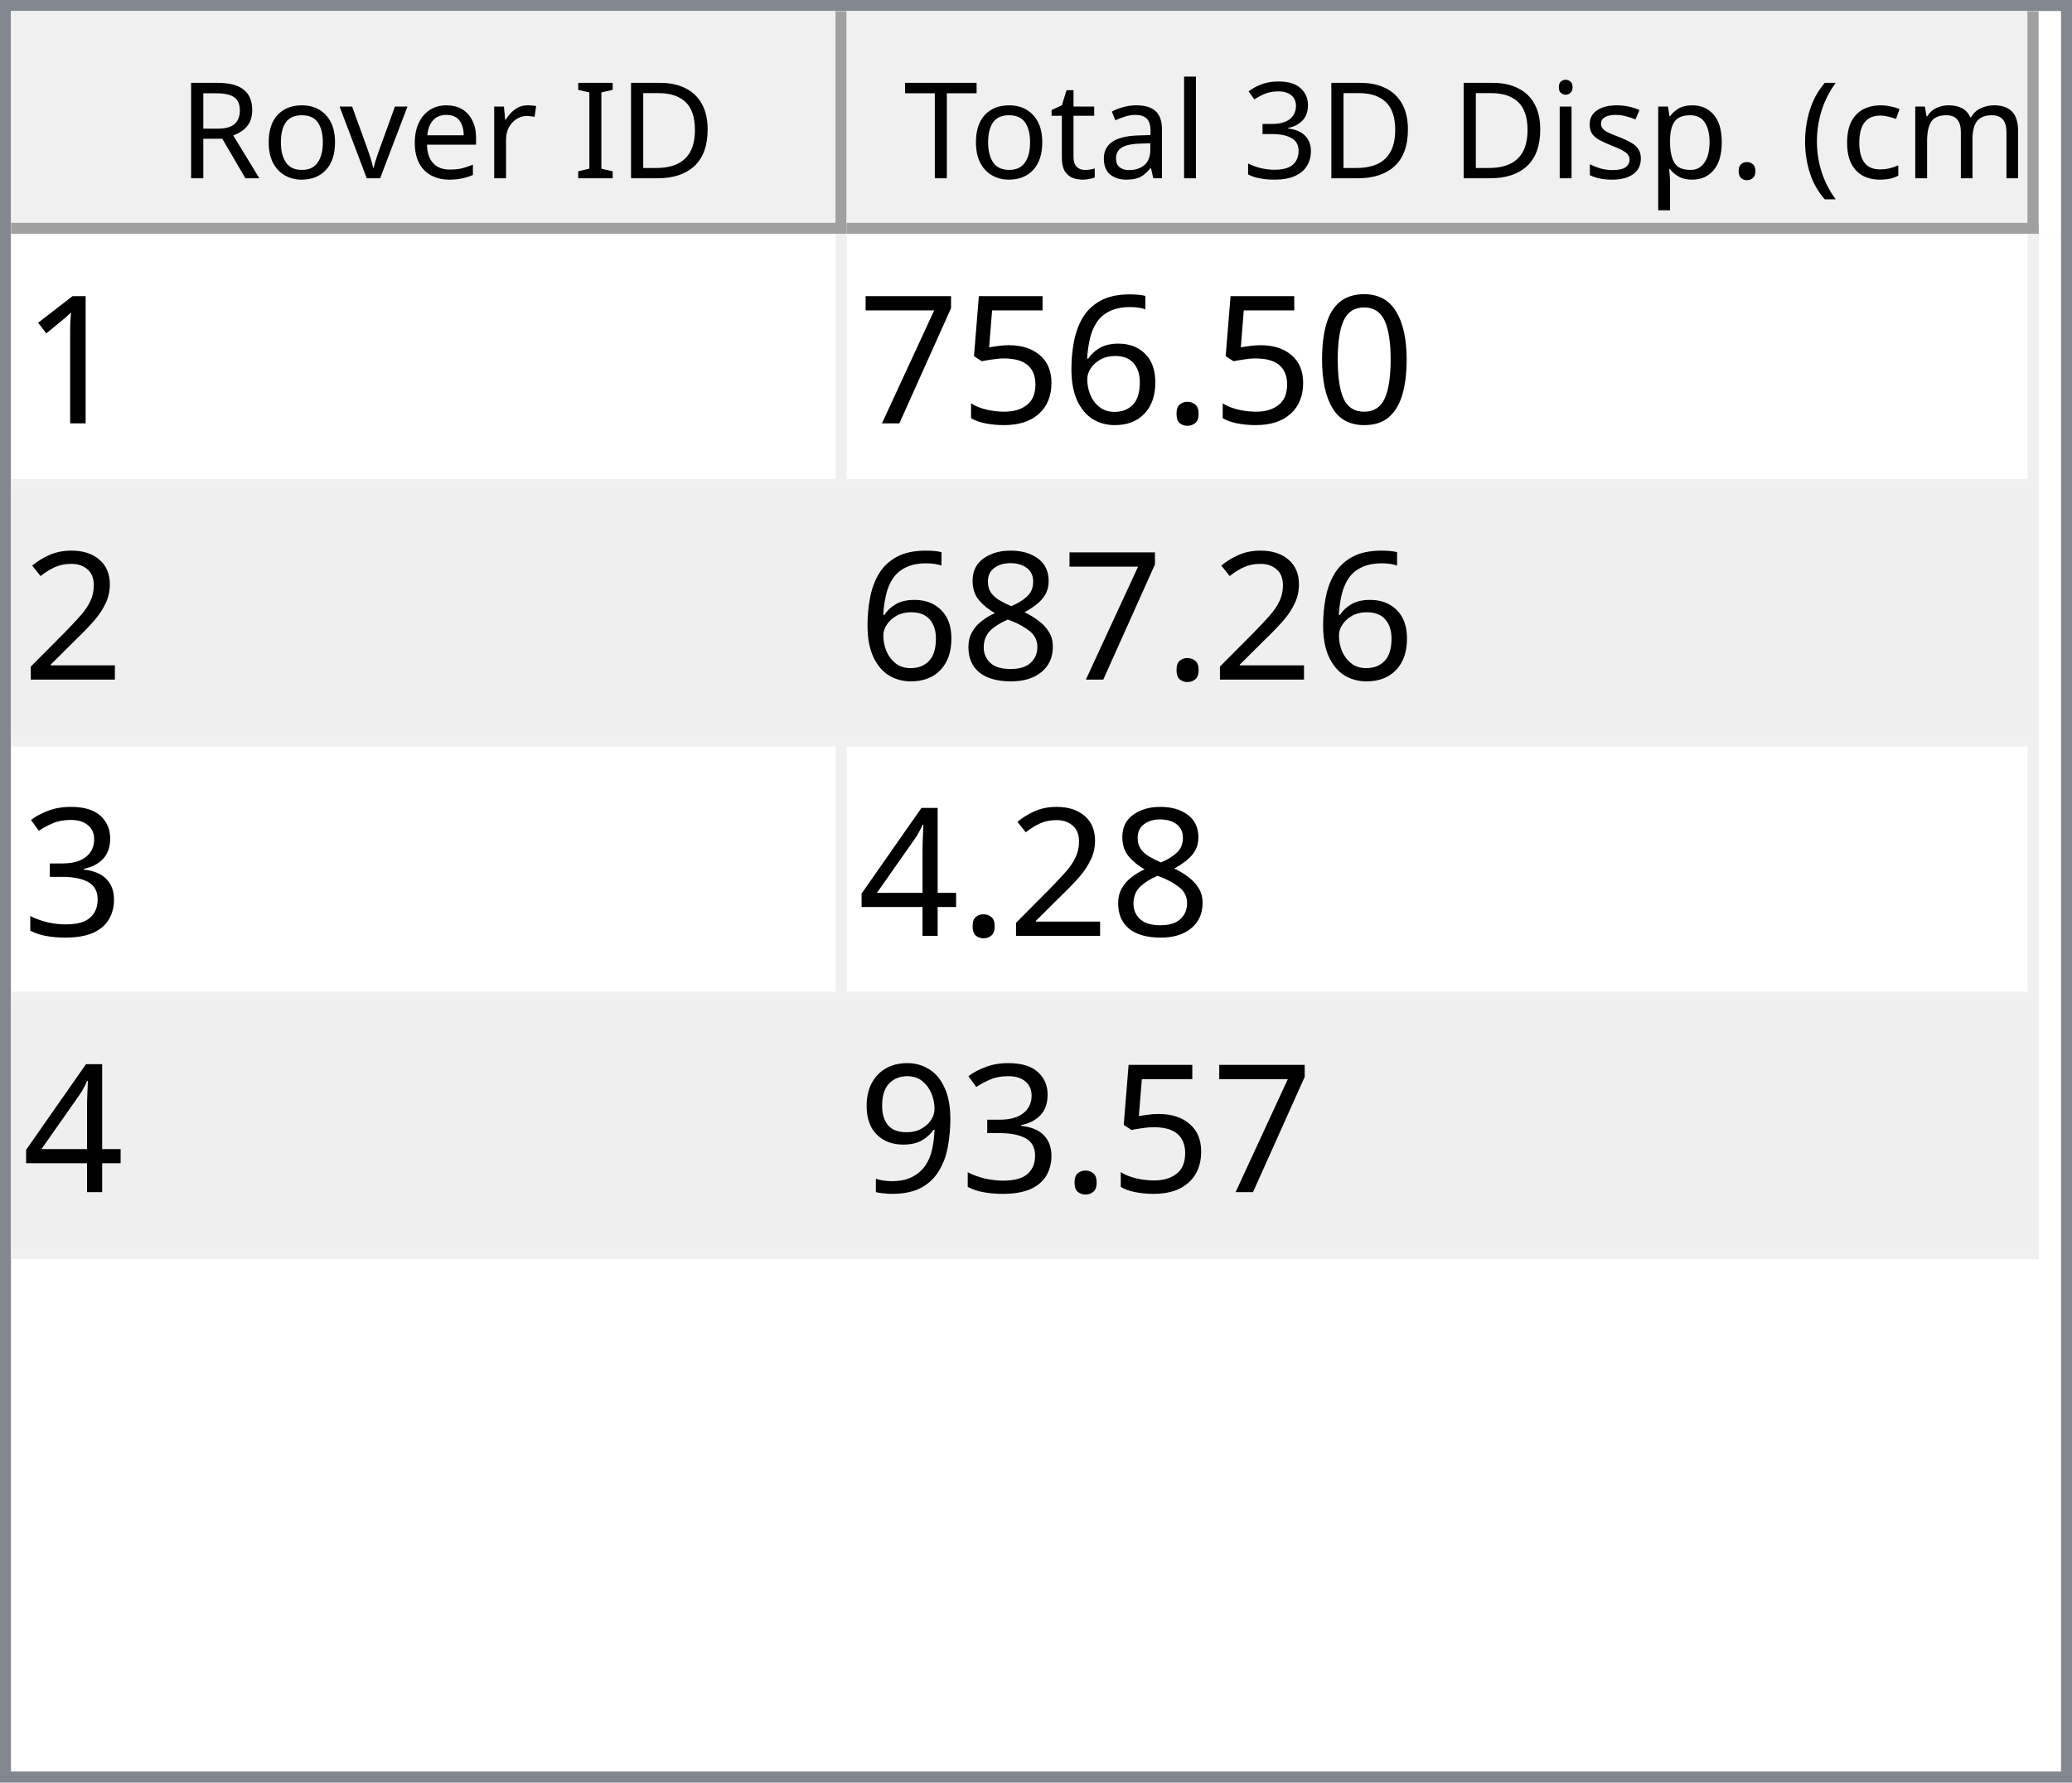
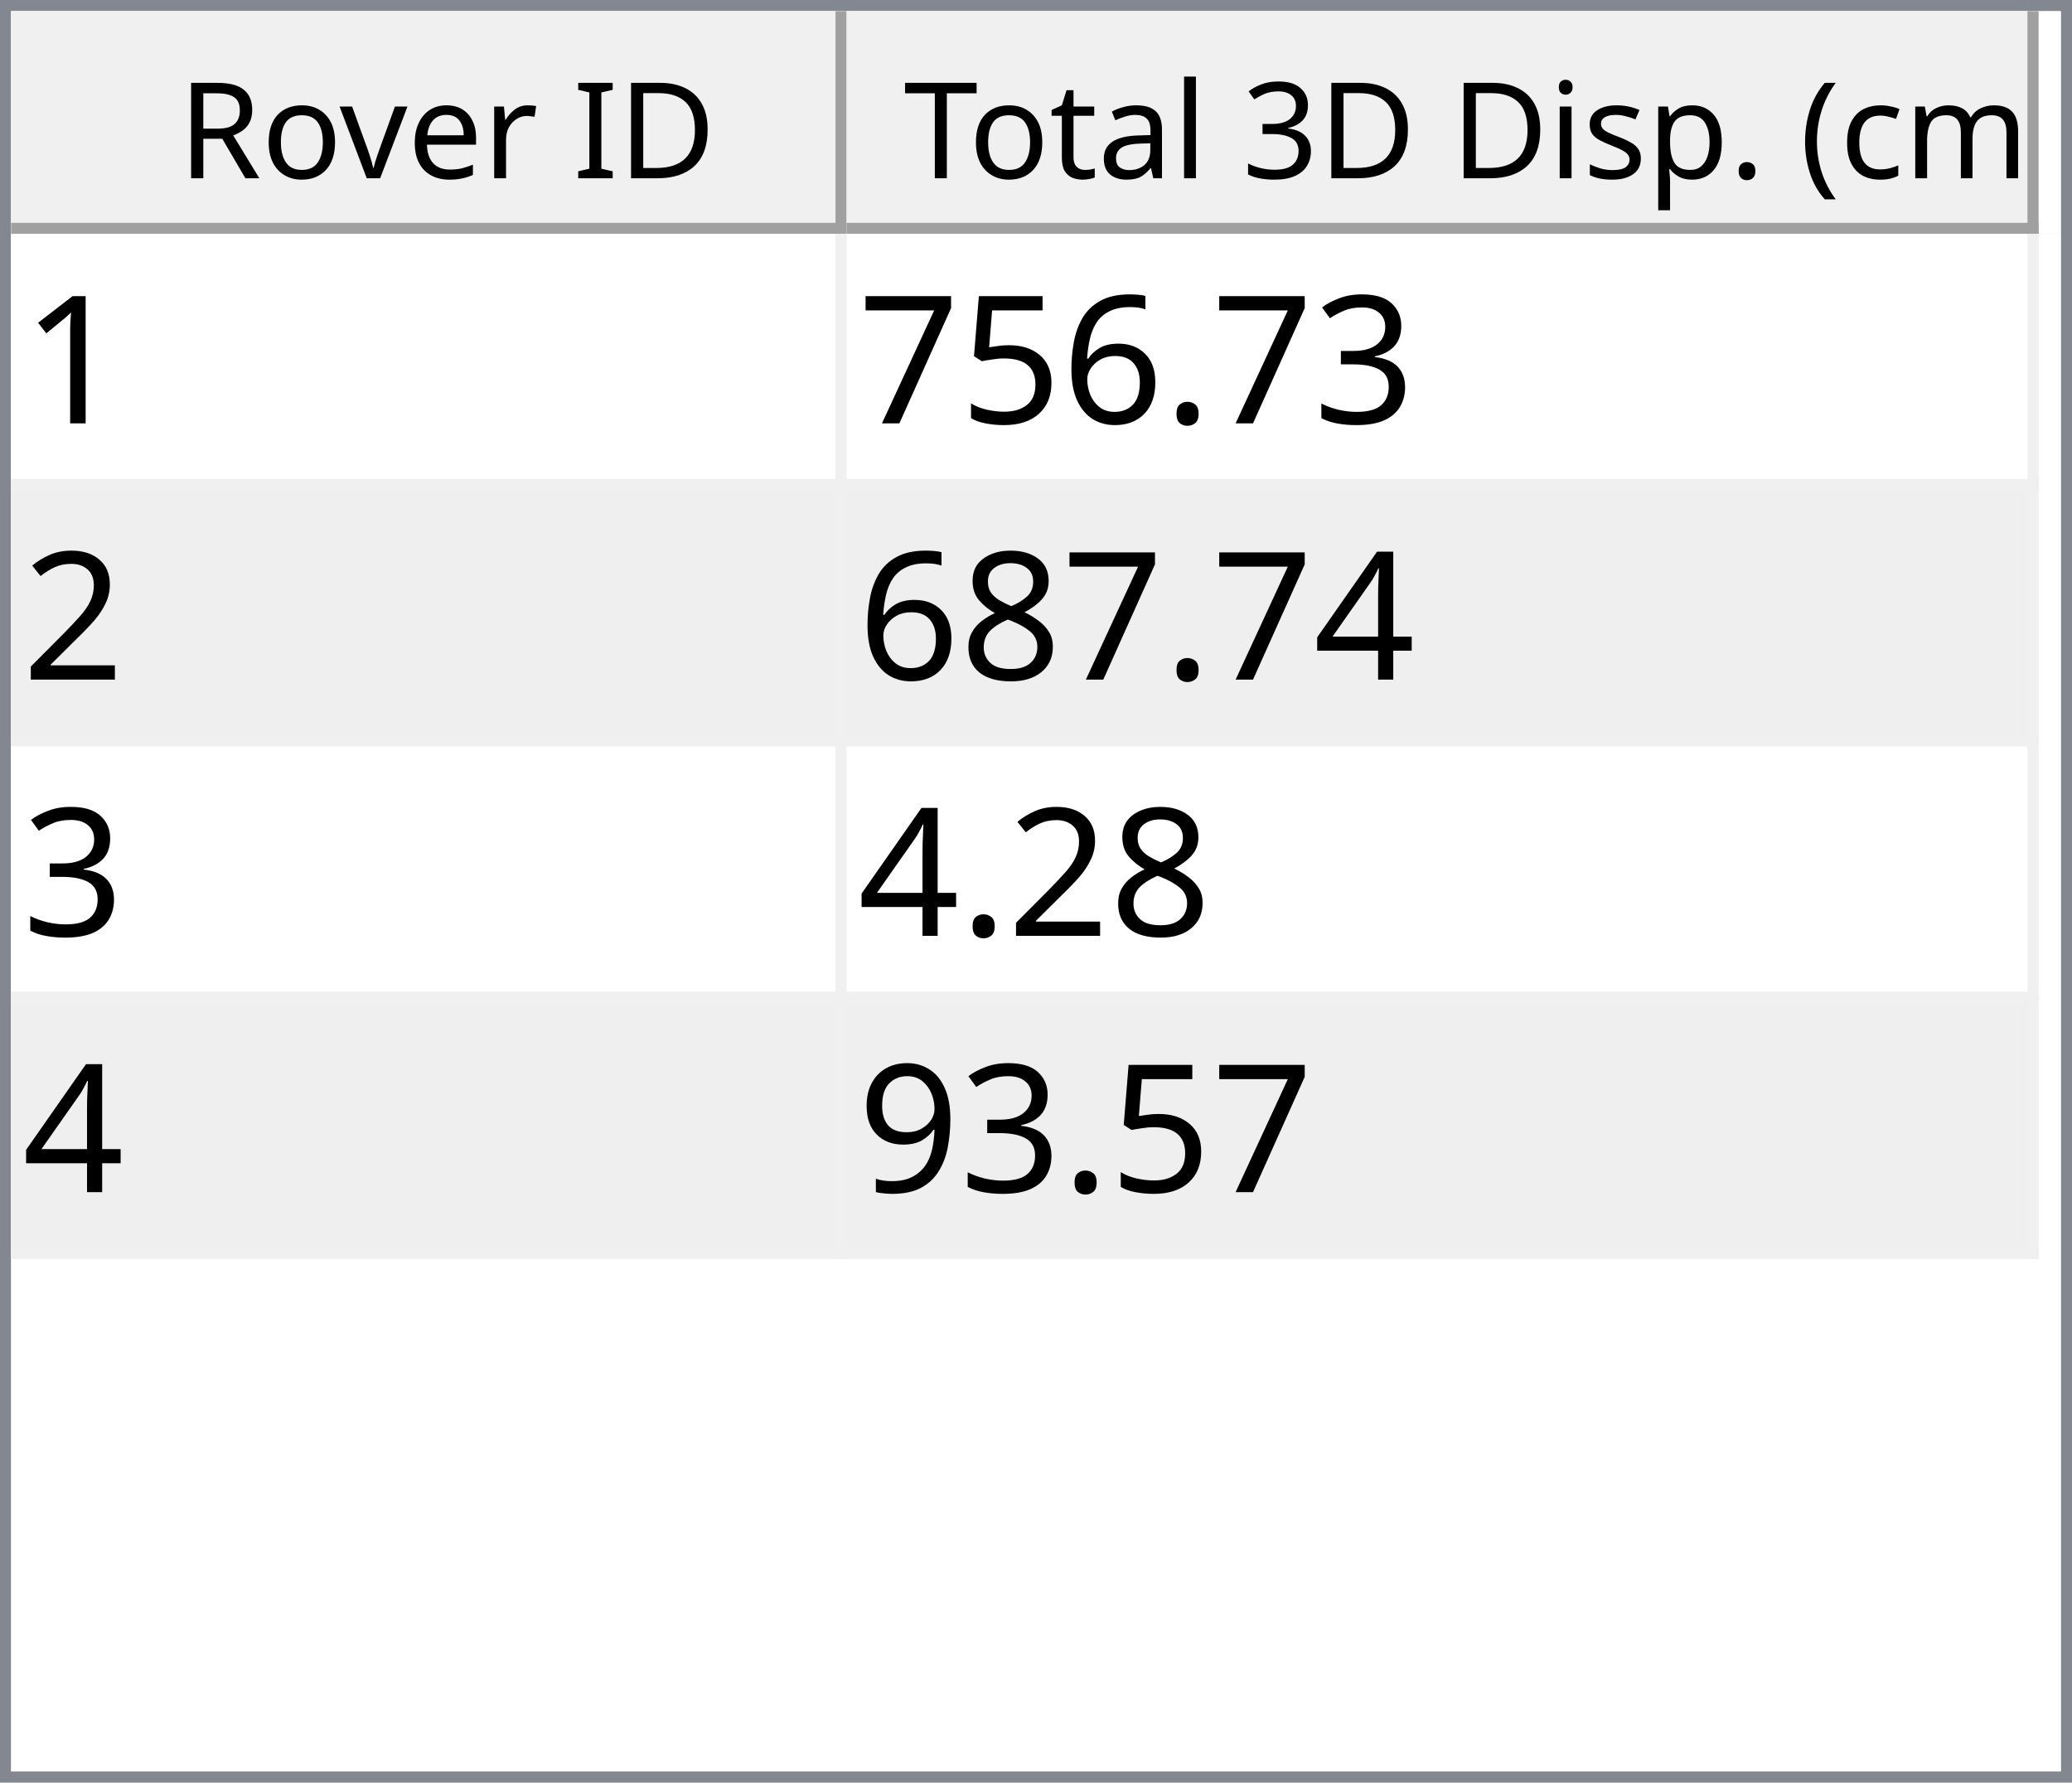
<svg xmlns="http://www.w3.org/2000/svg" style="fill-opacity:1; color-rendering:auto; color-interpolation:auto; text-rendering:auto; stroke:black; stroke-linecap:square; stroke-miterlimit:10; shape-rendering:auto; stroke-opacity:1; fill:black; stroke-dasharray:none; font-weight:normal; stroke-width:1; font-family:'Dialog'; font-style:normal; stroke-linejoin:miter; font-size:12px; stroke-dashoffset:0; image-rendering:auto;" width="186" height="160">
  <defs id="genericDefs" />
  <g>
    <defs id="defs1">
      <clipPath clipPathUnits="userSpaceOnUse" id="clipPath1">
        <path d="M0 0 L186 0 L186 160 L0 160 L0 0 Z" />
      </clipPath>
      <clipPath clipPathUnits="userSpaceOnUse" id="clipPath2">
        <path d="M0 0 L0 160 L186 160 L186 0 Z" />
      </clipPath>
      <clipPath clipPathUnits="userSpaceOnUse" id="clipPath3">
        <path d="M0 0 L0 20 L184 20 L184 0 Z" />
      </clipPath>
      <clipPath clipPathUnits="userSpaceOnUse" id="clipPath4">
        <path d="M0 0 L0 20 L75 20 L75 0 Z" />
      </clipPath>
      <clipPath clipPathUnits="userSpaceOnUse" id="clipPath5">
        <path d="M1 1 L1 19 L74 19 L74 1 Z" />
      </clipPath>
      <clipPath clipPathUnits="userSpaceOnUse" id="clipPath6">
        <path d="M0 0 L0 18 L73 18 L73 0 Z" />
      </clipPath>
      <clipPath clipPathUnits="userSpaceOnUse" id="clipPath7">
        <path d="M-0.5 -0.5 L-0.5 19.5 L74.5 19.5 L74.5 -0.5 Z" />
      </clipPath>
      <clipPath clipPathUnits="userSpaceOnUse" id="clipPath8">
        <path d="M0 0 L0 20 L107 20 L107 0 Z" />
      </clipPath>
      <clipPath clipPathUnits="userSpaceOnUse" id="clipPath9">
        <path d="M1 1 L1 19 L106 19 L106 1 Z" />
      </clipPath>
      <clipPath clipPathUnits="userSpaceOnUse" id="clipPath10">
        <path d="M0 0 L0 18 L105 18 L105 0 Z" />
      </clipPath>
      <clipPath clipPathUnits="userSpaceOnUse" id="clipPath11">
        <path d="M-0.5 -0.5 L-0.5 19.5 L106.5 19.5 L106.5 -0.5 Z" />
      </clipPath>
      <clipPath clipPathUnits="userSpaceOnUse" id="clipPath12">
        <path d="M0 0 L0 138 L184 138 L184 0 Z" />
      </clipPath>
      <clipPath clipPathUnits="userSpaceOnUse" id="clipPath13">
        <path d="M0 0 L0 92 L182 92 L182 0 Z" />
      </clipPath>
      <clipPath clipPathUnits="userSpaceOnUse" id="clipPath14">
        <path d="M-0.5 -0.5 L-0.5 91.5 L181.5 91.5 L181.5 -0.5 Z" />
      </clipPath>
      <clipPath clipPathUnits="userSpaceOnUse" id="clipPath15">
        <path d="M0 0 L0 22 L74 22 L74 0 Z" />
      </clipPath>
      <clipPath clipPathUnits="userSpaceOnUse" id="clipPath16">
        <path d="M0 0 L0 22 L106 22 L106 0 Z" />
      </clipPath>
      <font horiz-adv-x="64.551" id="font1">
        <font-face ascent="107.91" descent="25.098" units-per-em="100" style="font-style:normal; font-family:Segoe UI; font-weight:normal;" />
        <missing-glyph horiz-adv-x="64.551" d="M8.109 0 L8.109 68.266 L56.453 68.266 L56.453 0 L8.109 0 ZM15.328 7.234 L49.219 7.234 L49.219 61.031 L15.328 61.031 L15.328 7.234 Z" />
        <glyph unicode="D" horiz-adv-x="70.117" d="M9.188 0 L9.188 70.016 L28.516 70.016 Q65.531 70.016 65.531 35.891 Q65.531 19.672 55.25 9.836 Q44.969 0 27.734 0 L9.188 0 ZM17.391 62.594 L17.391 7.422 L27.828 7.422 Q41.609 7.422 49.273 14.797 Q56.938 22.172 56.938 35.688 Q56.938 62.594 28.328 62.594 L17.391 62.594 Z" />
        <glyph unicode="I" horiz-adv-x="26.611" d="M17.391 0 L9.188 0 L9.188 70.016 L17.391 70.016 L17.391 0 Z" />
        <glyph unicode=" " horiz-adv-x="27.393" d="" />
        <glyph unicode="r" horiz-adv-x="34.766" d="M34.188 41.891 Q32.078 43.5 28.125 43.5 Q23 43.5 19.555 38.672 Q16.109 33.844 16.109 25.484 L16.109 0 L8.109 0 L8.109 50 L16.109 50 L16.109 39.703 L16.312 39.703 Q18.016 44.969 21.531 47.922 Q25.047 50.875 29.391 50.875 Q32.516 50.875 34.188 50.203 L34.188 41.891 Z" />
        <glyph unicode="e" horiz-adv-x="52.295" d="M48.297 23 L12.984 23 Q13.188 14.656 17.484 10.109 Q21.781 5.562 29.297 5.562 Q37.75 5.562 44.828 11.141 L44.828 3.609 Q38.234 -1.172 27.391 -1.172 Q16.797 -1.172 10.742 5.641 Q4.688 12.453 4.688 24.812 Q4.688 36.469 11.305 43.82 Q17.922 51.172 27.734 51.172 Q37.547 51.172 42.922 44.828 Q48.297 38.484 48.297 27.203 L48.297 23 ZM40.094 29.781 Q40.047 36.719 36.75 40.578 Q33.453 44.438 27.594 44.438 Q21.922 44.438 17.969 40.383 Q14.016 36.328 13.094 29.781 L40.094 29.781 Z" />
        <glyph unicode="v" horiz-adv-x="47.9" d="M47.406 50 L27.484 0 L19.625 0 L0.688 50 L9.469 50 L22.172 13.672 Q23.578 9.672 23.922 6.688 L24.125 6.688 Q24.609 10.453 25.688 13.484 L38.969 50 L47.406 50 Z" />
        <glyph unicode="o" horiz-adv-x="58.594" d="M29 -1.172 Q17.922 -1.172 11.305 5.836 Q4.688 12.844 4.688 24.422 Q4.688 37.016 11.57 44.094 Q18.453 51.172 30.172 51.172 Q41.359 51.172 47.633 44.289 Q53.906 37.406 53.906 25.203 Q53.906 13.234 47.141 6.031 Q40.375 -1.172 29 -1.172 ZM29.594 44.438 Q21.875 44.438 17.383 39.188 Q12.891 33.938 12.891 24.703 Q12.891 15.828 17.43 10.695 Q21.969 5.562 29.594 5.562 Q37.359 5.562 41.531 10.594 Q45.703 15.625 45.703 24.906 Q45.703 34.281 41.531 39.359 Q37.359 44.438 29.594 44.438 Z" />
        <glyph unicode="R" horiz-adv-x="59.814" d="M59.375 0 L49.609 0 L37.891 19.625 Q36.281 22.359 34.766 24.289 Q33.25 26.219 31.664 27.438 Q30.078 28.656 28.25 29.219 Q26.422 29.781 24.125 29.781 L17.391 29.781 L17.391 0 L9.188 0 L9.188 70.016 L30.078 70.016 Q34.672 70.016 38.555 68.867 Q42.438 67.719 45.289 65.375 Q48.141 63.031 49.758 59.547 Q51.375 56.062 51.375 51.375 Q51.375 47.703 50.273 44.656 Q49.172 41.609 47.148 39.211 Q45.125 36.812 42.266 35.133 Q39.406 33.453 35.844 32.516 L35.844 32.328 Q37.594 31.547 38.891 30.547 Q40.188 29.547 41.359 28.18 Q42.531 26.812 43.68 25.078 Q44.828 23.344 46.234 21.047 L59.375 0 ZM17.391 62.594 L17.391 37.203 L28.516 37.203 Q31.594 37.203 34.203 38.133 Q36.812 39.062 38.719 40.797 Q40.625 42.531 41.703 45.047 Q42.781 47.562 42.781 50.688 Q42.781 56.297 39.141 59.445 Q35.5 62.594 28.609 62.594 L17.391 62.594 Z" />
        <glyph unicode=")" horiz-adv-x="30.176" d="M8.297 -15.922 L1.172 -15.922 Q16.406 2.344 16.406 26.812 Q16.406 51.469 1.078 70.016 L8.297 70.016 Q23.531 52.156 23.531 26.703 Q23.531 1.375 8.297 -15.922 Z" />
        <glyph unicode="m" horiz-adv-x="86.133" d="M79.109 0 L71.094 0 L71.094 28.719 Q71.094 37.016 68.531 40.727 Q65.969 44.438 59.906 44.438 Q54.781 44.438 51.195 39.75 Q47.609 35.062 47.609 28.516 L47.609 0 L39.594 0 L39.594 29.688 Q39.594 44.438 28.219 44.438 Q22.953 44.438 19.531 40.016 Q16.109 35.594 16.109 28.516 L16.109 0 L8.109 0 L8.109 50 L16.109 50 L16.109 42.094 L16.312 42.094 Q21.625 51.172 31.844 51.172 Q36.969 51.172 40.773 48.312 Q44.578 45.453 46 40.828 Q51.562 51.172 62.594 51.172 Q79.109 51.172 79.109 30.812 L79.109 0 Z" />
        <glyph unicode="c" horiz-adv-x="46.191" d="M42.188 2.297 Q36.422 -1.172 28.516 -1.172 Q17.828 -1.172 11.258 5.789 Q4.688 12.75 4.688 23.828 Q4.688 36.188 11.766 43.68 Q18.844 51.172 30.672 51.172 Q37.25 51.172 42.281 48.734 L42.281 40.531 Q36.719 44.438 30.375 44.438 Q22.703 44.438 17.797 38.945 Q12.891 33.453 12.891 24.516 Q12.891 15.719 17.508 10.641 Q22.125 5.562 29.891 5.562 Q36.422 5.562 42.188 9.906 L42.188 2.297 Z" />
        <glyph unicode="(" horiz-adv-x="30.176" d="M29.109 -15.922 L21.969 -15.922 Q6.844 1.375 6.844 26.703 Q6.844 52.156 21.969 70.016 L29.203 70.016 Q13.875 51.469 13.875 26.812 Q13.875 2.344 29.109 -15.922 Z" />
        <glyph unicode="." horiz-adv-x="21.68" d="M10.891 -1.078 Q8.641 -1.078 7.055 0.539 Q5.469 2.156 5.469 4.391 Q5.469 6.641 7.055 8.273 Q8.641 9.906 10.891 9.906 Q13.188 9.906 14.797 8.273 Q16.406 6.641 16.406 4.391 Q16.406 2.156 14.797 0.539 Q13.188 -1.078 10.891 -1.078 Z" />
        <glyph unicode="p" horiz-adv-x="58.789" d="M16.312 7.234 L16.109 7.234 L16.109 -23 L8.109 -23 L8.109 50 L16.109 50 L16.109 41.219 L16.312 41.219 Q22.219 51.172 33.594 51.172 Q43.266 51.172 48.688 44.461 Q54.109 37.75 54.109 26.469 Q54.109 13.922 48 6.375 Q41.891 -1.172 31.297 -1.172 Q21.578 -1.172 16.312 7.234 ZM16.109 27.391 L16.109 20.406 Q16.109 14.203 20.141 9.883 Q24.172 5.562 30.375 5.562 Q37.641 5.562 41.773 11.133 Q45.906 16.703 45.906 26.609 Q45.906 34.969 42.047 39.703 Q38.188 44.438 31.594 44.438 Q24.609 44.438 20.359 39.578 Q16.109 34.719 16.109 27.391 Z" />
        <glyph unicode="s" horiz-adv-x="42.432" d="M5.078 1.812 L5.078 10.406 Q11.625 5.562 19.484 5.562 Q30.031 5.562 30.031 12.594 Q30.031 14.594 29.125 15.992 Q28.219 17.391 26.68 18.461 Q25.141 19.531 23.07 20.383 Q21 21.234 18.609 22.172 Q15.281 23.484 12.766 24.828 Q10.25 26.172 8.57 27.859 Q6.891 29.547 6.031 31.695 Q5.172 33.844 5.172 36.719 Q5.172 40.234 6.789 42.945 Q8.406 45.656 11.086 47.484 Q13.766 49.312 17.211 50.242 Q20.656 51.172 24.312 51.172 Q30.812 51.172 35.938 48.922 L35.938 40.828 Q30.422 44.438 23.25 44.438 Q21 44.438 19.195 43.922 Q17.391 43.406 16.094 42.477 Q14.797 41.547 14.086 40.258 Q13.375 38.969 13.375 37.406 Q13.375 35.453 14.086 34.133 Q14.797 32.812 16.164 31.789 Q17.531 30.766 19.484 29.938 Q21.438 29.109 23.922 28.125 Q27.25 26.859 29.883 25.516 Q32.516 24.172 34.375 22.484 Q36.234 20.797 37.234 18.602 Q38.234 16.406 38.234 13.375 Q38.234 9.672 36.602 6.938 Q34.969 4.203 32.234 2.398 Q29.5 0.594 25.93 -0.289 Q22.359 -1.172 18.453 -1.172 Q10.75 -1.172 5.078 1.812 Z" />
        <glyph unicode="i" horiz-adv-x="24.219" d="M12.203 62.703 Q10.062 62.703 8.547 64.164 Q7.031 65.625 7.031 67.875 Q7.031 70.125 8.547 71.609 Q10.062 73.094 12.203 73.094 Q14.406 73.094 15.945 71.609 Q17.484 70.125 17.484 67.875 Q17.484 65.719 15.945 64.211 Q14.406 62.703 12.203 62.703 ZM16.109 0 L8.109 0 L8.109 50 L16.109 50 L16.109 0 Z" />
        <glyph unicode="3" horiz-adv-x="53.906" d="M46.531 19.828 Q46.531 15.094 44.75 11.211 Q42.969 7.328 39.719 4.57 Q36.469 1.812 31.93 0.297 Q27.391 -1.219 21.922 -1.219 Q11.922 -1.219 6 2.594 L6 11.188 Q13.094 5.609 22.219 5.609 Q25.875 5.609 28.828 6.539 Q31.781 7.469 33.906 9.227 Q36.031 10.984 37.18 13.477 Q38.328 15.969 38.328 19.094 Q38.328 32.812 18.797 32.812 L12.984 32.812 L12.984 39.594 L18.5 39.594 Q35.797 39.594 35.797 52.484 Q35.797 64.406 22.609 64.406 Q15.188 64.406 8.688 59.422 L8.688 67.188 Q15.375 71.188 24.609 71.188 Q29 71.188 32.57 69.969 Q36.141 68.75 38.68 66.555 Q41.219 64.359 42.609 61.281 Q44 58.203 44 54.5 Q44 40.672 30.031 36.719 L30.031 36.531 Q33.594 36.141 36.625 34.797 Q39.656 33.453 41.852 31.305 Q44.047 29.156 45.289 26.25 Q46.531 23.344 46.531 19.828 Z" />
        <glyph unicode="l" horiz-adv-x="24.219" d="M16.109 0 L8.109 0 L8.109 74.031 L16.109 74.031 L16.109 0 Z" />
        <glyph unicode="a" horiz-adv-x="50.879" d="M43.891 0 L35.891 0 L35.891 7.812 L35.688 7.812 Q30.469 -1.172 20.312 -1.172 Q12.844 -1.172 8.617 2.781 Q4.391 6.734 4.391 13.281 Q4.391 27.297 20.906 29.594 L35.891 31.688 Q35.891 44.438 25.594 44.438 Q16.547 44.438 9.281 38.281 L9.281 46.484 Q16.656 51.172 26.266 51.172 Q43.891 51.172 43.891 32.516 L43.891 0 ZM35.891 25.297 L23.828 23.641 Q18.266 22.859 15.43 20.875 Q12.594 18.891 12.594 13.875 Q12.594 10.203 15.211 7.883 Q17.828 5.562 22.172 5.562 Q28.125 5.562 32.008 9.742 Q35.891 13.922 35.891 20.312 L35.891 25.297 Z" />
        <glyph unicode="t" horiz-adv-x="33.887" d="M31.297 0.484 Q28.469 -1.078 23.828 -1.078 Q10.688 -1.078 10.688 13.578 L10.688 43.172 L2.094 43.172 L2.094 50 L10.688 50 L10.688 62.203 L18.703 64.797 L18.703 50 L31.297 50 L31.297 43.172 L18.703 43.172 L18.703 14.984 Q18.703 9.969 20.414 7.82 Q22.125 5.672 26.078 5.672 Q29.109 5.672 31.297 7.328 L31.297 0.484 Z" />
        <glyph unicode="T" horiz-adv-x="52.393" d="M50.594 62.594 L30.375 62.594 L30.375 0 L22.172 0 L22.172 62.594 L2 62.594 L2 70.016 L50.594 70.016 L50.594 62.594 Z" />
      </font>
      <font horiz-adv-x="75.0" id="font2">
        <font-face ascent="100.537" descent="21.973" units-per-em="100" style="font-style:normal; font-family:sans-serif; font-weight:normal;" />
        <missing-glyph horiz-adv-x="75.0" d="M12.5 0 L12.5 62.5 L62.5 62.5 L62.5 0 L12.5 0 ZM14.062 1.562 L60.938 1.562 L60.938 60.938 L14.062 60.938 L14.062 1.562 Z" />
        <glyph unicode="1" horiz-adv-x="55.615" d="M37.25 0 L28.469 0 L28.469 56 Q25.297 52.984 20.141 49.953 Q14.984 46.922 10.891 45.406 L10.891 53.906 Q18.266 57.375 23.781 62.305 Q29.297 67.234 31.594 71.875 L37.25 71.875 L37.25 0 Z" />
-         <glyph unicode="0" horiz-adv-x="55.615" d="M4.156 35.297 Q4.156 48 6.766 55.742 Q9.375 63.484 14.523 67.68 Q19.672 71.875 27.484 71.875 Q33.25 71.875 37.594 69.555 Q41.938 67.234 44.773 62.867 Q47.609 58.5 49.219 52.227 Q50.828 45.953 50.828 35.297 Q50.828 22.703 48.242 14.969 Q45.656 7.234 40.508 3.008 Q35.359 -1.219 27.484 -1.219 Q17.141 -1.219 11.234 6.203 Q4.156 15.141 4.156 35.297 ZM13.188 35.297 Q13.188 17.672 17.312 11.836 Q21.438 6 27.484 6 Q33.547 6 37.672 11.859 Q41.797 17.719 41.797 35.297 Q41.797 52.984 37.672 58.789 Q33.547 64.594 27.391 64.594 Q21.344 64.594 17.719 59.469 Q13.188 52.938 13.188 35.297 Z" />
+         <glyph unicode="3" horiz-adv-x="55.615" d="M4.203 18.891 L12.984 20.062 Q14.5 12.594 18.141 9.297 Q21.781 6 27 6 Q33.203 6 37.477 10.297 Q41.75 14.594 41.75 20.953 Q41.75 27 37.797 30.93 Q33.844 34.859 27.734 34.859 Q25.25 34.859 21.531 33.891 L22.516 41.609 Q23.391 41.5 23.922 41.5 Q29.547 41.5 34.039 44.43 Q38.531 47.359 38.531 53.469 Q38.531 58.297 35.258 61.477 Q31.984 64.656 26.812 64.656 Q21.688 64.656 18.266 61.43 Q14.844 58.203 13.875 51.766 L5.078 53.328 Q6.688 62.156 12.398 67.016 Q18.109 71.875 26.609 71.875 Q32.469 71.875 37.398 69.359 Q42.328 66.844 44.945 62.5 Q47.562 58.156 47.562 53.266 Q47.562 48.641 45.07 44.828 Q42.578 41.016 37.703 38.766 Q44.047 37.312 47.562 32.695 Q51.078 28.078 51.078 21.141 Q51.078 11.766 44.242 5.25 Q37.406 -1.266 26.953 -1.266 Q17.531 -1.266 11.305 4.352 Q5.078 9.969 4.203 18.891 Z" />
        <glyph unicode="." horiz-adv-x="27.783" d="M9.078 0 L9.078 10.016 L19.094 10.016 L19.094 0 L9.078 0 Z" />
        <glyph unicode="6" horiz-adv-x="55.615" d="M49.75 54.047 L41.016 53.375 Q39.844 58.547 37.703 60.891 Q34.125 64.656 28.906 64.656 Q24.703 64.656 21.531 62.312 Q17.391 59.281 14.992 53.469 Q12.594 47.656 12.5 36.922 Q15.672 41.75 20.266 44.094 Q24.859 46.438 29.891 46.438 Q38.672 46.438 44.852 39.969 Q51.031 33.5 51.031 23.25 Q51.031 16.5 48.125 10.719 Q45.219 4.938 40.141 1.859 Q35.062 -1.219 28.609 -1.219 Q17.625 -1.219 10.695 6.859 Q3.766 14.938 3.766 33.5 Q3.766 54.25 11.422 63.672 Q18.109 71.875 29.438 71.875 Q37.891 71.875 43.289 67.141 Q48.688 62.406 49.75 54.047 ZM13.875 23.188 Q13.875 18.656 15.797 14.508 Q17.719 10.359 21.188 8.18 Q24.656 6 28.469 6 Q34.031 6 38.039 10.492 Q42.047 14.984 42.047 22.703 Q42.047 30.125 38.086 34.398 Q34.125 38.672 28.125 38.672 Q22.172 38.672 18.023 34.398 Q13.875 30.125 13.875 23.188 Z" />
        <glyph unicode="5" horiz-adv-x="55.615" d="M4.156 18.75 L13.375 19.531 Q14.406 12.797 18.141 9.398 Q21.875 6 27.156 6 Q33.5 6 37.891 10.789 Q42.281 15.578 42.281 23.484 Q42.281 31 38.062 35.352 Q33.844 39.703 27 39.703 Q22.75 39.703 19.336 37.773 Q15.922 35.844 13.969 32.766 L5.719 33.844 L12.641 70.609 L48.25 70.609 L48.25 62.203 L19.672 62.203 L15.828 42.969 Q22.266 47.469 29.344 47.469 Q38.719 47.469 45.164 40.969 Q51.609 34.469 51.609 24.266 Q51.609 14.547 45.953 7.469 Q39.062 -1.219 27.156 -1.219 Q17.391 -1.219 11.211 4.25 Q5.031 9.719 4.156 18.75 Z" />
        <glyph unicode="7" horiz-adv-x="55.615" d="M4.734 62.203 L4.734 70.656 L51.078 70.656 L51.078 63.812 Q44.234 56.547 37.523 44.484 Q30.812 32.422 27.156 19.672 Q24.516 10.688 23.781 0 L14.75 0 Q14.891 8.453 18.062 20.414 Q21.234 32.375 27.172 43.484 Q33.109 54.594 39.797 62.203 L4.734 62.203 Z" />
        <glyph unicode="2" horiz-adv-x="55.615" d="M50.344 8.453 L50.344 0 L3.031 0 Q2.938 3.172 4.047 6.109 Q5.859 10.938 9.836 15.625 Q13.812 20.312 21.344 26.469 Q33.016 36.031 37.117 41.625 Q41.219 47.219 41.219 52.203 Q41.219 57.422 37.477 61.008 Q33.734 64.594 27.734 64.594 Q21.391 64.594 17.578 60.789 Q13.766 56.984 13.719 50.25 L4.688 51.172 Q5.609 61.281 11.664 66.578 Q17.719 71.875 27.938 71.875 Q38.234 71.875 44.242 66.164 Q50.25 60.453 50.25 52 Q50.25 47.703 48.492 43.555 Q46.734 39.406 42.656 34.812 Q38.578 30.219 29.109 22.219 Q21.188 15.578 18.945 13.211 Q16.703 10.844 15.234 8.453 L50.344 8.453 Z" />
+         <glyph unicode="4" horiz-adv-x="55.615" d="M32.328 0 L32.328 17.141 L1.266 17.141 L1.266 25.203 L33.938 71.578 L41.109 71.578 L41.109 25.203 L50.781 25.203 L50.781 17.141 L41.109 17.141 L41.109 0 L32.328 0 ZM32.328 25.203 L32.328 57.469 L9.906 25.203 L32.328 25.203 Z" />
        <glyph unicode="8" horiz-adv-x="55.615" d="M17.672 38.812 Q12.203 40.828 9.57 44.539 Q6.938 48.25 6.938 53.422 Q6.938 61.234 12.555 66.555 Q18.172 71.875 27.484 71.875 Q36.859 71.875 42.578 66.43 Q48.297 60.984 48.297 53.172 Q48.297 48.188 45.68 44.508 Q43.062 40.828 37.75 38.812 Q44.344 36.672 47.781 31.883 Q51.219 27.094 51.219 20.453 Q51.219 11.281 44.727 5.031 Q38.234 -1.219 27.641 -1.219 Q17.047 -1.219 10.547 5.055 Q4.047 11.328 4.047 20.703 Q4.047 27.688 7.594 32.398 Q11.141 37.109 17.672 38.812 ZM15.922 53.719 Q15.922 48.641 19.195 45.414 Q22.469 42.188 27.688 42.188 Q32.766 42.188 36.016 45.383 Q39.266 48.578 39.266 53.219 Q39.266 58.062 35.914 61.359 Q32.562 64.656 27.594 64.656 Q22.562 64.656 19.242 61.43 Q15.922 58.203 15.922 53.719 ZM13.094 20.656 Q13.094 16.891 14.875 13.375 Q16.656 9.859 20.172 7.93 Q23.688 6 27.734 6 Q34.031 6 38.133 10.055 Q42.234 14.109 42.234 20.359 Q42.234 26.703 38.016 30.859 Q33.797 35.016 27.438 35.016 Q21.234 35.016 17.164 30.914 Q13.094 26.812 13.094 20.656 Z" />
-         <glyph unicode="3" horiz-adv-x="55.615" d="M4.203 18.891 L12.984 20.062 Q14.5 12.594 18.141 9.297 Q21.781 6 27 6 Q33.203 6 37.477 10.297 Q41.75 14.594 41.75 20.953 Q41.75 27 37.797 30.93 Q33.844 34.859 27.734 34.859 Q25.25 34.859 21.531 33.891 L22.516 41.609 Q23.391 41.5 23.922 41.5 Q29.547 41.5 34.039 44.43 Q38.531 47.359 38.531 53.469 Q38.531 58.297 35.258 61.477 Q31.984 64.656 26.812 64.656 Q21.688 64.656 18.266 61.43 Q14.844 58.203 13.875 51.766 L5.078 53.328 Q6.688 62.156 12.398 67.016 Q18.109 71.875 26.609 71.875 Q32.469 71.875 37.398 69.359 Q42.328 66.844 44.945 62.5 Q47.562 58.156 47.562 53.266 Q47.562 48.641 45.07 44.828 Q42.578 41.016 37.703 38.766 Q44.047 37.312 47.562 32.695 Q51.078 28.078 51.078 21.141 Q51.078 11.766 44.242 5.25 Q37.406 -1.266 26.953 -1.266 Q17.531 -1.266 11.305 4.352 Q5.078 9.969 4.203 18.891 Z" />
-         <glyph unicode="4" horiz-adv-x="55.615" d="M32.328 0 L32.328 17.141 L1.266 17.141 L1.266 25.203 L33.938 71.578 L41.109 71.578 L41.109 25.203 L50.781 25.203 L50.781 17.141 L41.109 17.141 L41.109 0 L32.328 0 ZM32.328 25.203 L32.328 57.469 L9.906 25.203 L32.328 25.203 Z" />
        <glyph unicode="9" horiz-adv-x="55.615" d="M5.469 16.547 L13.922 17.328 Q14.984 11.375 18.016 8.688 Q21.047 6 25.781 6 Q29.828 6 32.883 7.859 Q35.938 9.719 37.891 12.82 Q39.844 15.922 41.164 21.195 Q42.484 26.469 42.484 31.938 Q42.484 32.516 42.438 33.688 Q39.797 29.5 35.234 26.883 Q30.672 24.266 25.344 24.266 Q16.453 24.266 10.305 30.711 Q4.156 37.156 4.156 47.703 Q4.156 58.594 10.578 65.234 Q17 71.875 26.656 71.875 Q33.641 71.875 39.43 68.117 Q45.219 64.359 48.219 57.398 Q51.219 50.438 51.219 37.25 Q51.219 23.531 48.242 15.406 Q45.266 7.281 39.383 3.031 Q33.5 -1.219 25.594 -1.219 Q17.188 -1.219 11.867 3.445 Q6.547 8.109 5.469 16.547 ZM41.453 48.141 Q41.453 55.719 37.43 60.156 Q33.406 64.594 27.734 64.594 Q21.875 64.594 17.531 59.812 Q13.188 55.031 13.188 47.406 Q13.188 40.578 17.312 36.305 Q21.438 32.031 27.484 32.031 Q33.594 32.031 37.523 36.305 Q41.453 40.578 41.453 48.141 Z" />
      </font>
    </defs>
    <g style="fill:white; stroke:white;">
      <rect x="0" y="0" width="186" style="clip-path:url(#clipPath1); stroke:none;" height="160" />
    </g>
    <g style="fill:white; text-rendering:optimizeSpeed; color-rendering:optimizeSpeed; image-rendering:optimizeSpeed; shape-rendering:crispEdges; stroke:white; color-interpolation:sRGB;">
      <rect x="0" width="186" height="160" y="0" style="stroke:none;" />
      <path style="stroke:none;" d="M0 160 L186 160 L186 0 L0 0 Z" />
    </g>
    <g style="fill:rgb(240,240,240); font-family:'Segoe UI'; stroke:rgb(240,240,240);">
      <rect x="0" y="0" width="186" style="clip-path:url(#clipPath2); stroke:none;" height="160" />
    </g>
    <g style="fill:rgb(130,135,144); font-family:'Segoe UI'; stroke:rgb(130,135,144);">
      <path d="M0 0 L186 0 L186 160 L0 160 L0 0 ZM1 1 L185 1 L185 159 L1 159 L1 1 Z" style="fill-rule:evenodd; clip-path:url(#clipPath2); stroke:none;" />
    </g>
    <g style="fill:white; font-family:'Segoe UI'; stroke:white;" transform="translate(1,1)">
      <rect x="0" y="0" width="184" style="clip-path:url(#clipPath3); stroke:none;" height="20" />
    </g>
    <g style="fill:rgb(240,240,240); font-family:'Segoe UI'; stroke:rgb(240,240,240);" transform="translate(1,1)">
      <rect x="0" y="0" width="75" style="clip-path:url(#clipPath4); stroke:none;" height="20" />
    </g>
    <g style="font-family:'Segoe UI';" transform="translate(2,2)">
      <text x="14" xml:space="preserve" y="14" style="clip-path:url(#clipPath6); stroke:none;">Rover ID</text>
    </g>
    <g style="fill:rgb(160,160,160); font-family:'Segoe UI'; stroke:rgb(160,160,160); stroke-linejoin:bevel;" transform="translate(1.5,1.5)">
      <line x1="74" x2="74" y1="0" style="fill:none; clip-path:url(#clipPath7);" y2="19" />
    </g>
    <g style="fill:rgb(160,160,160); font-family:'Segoe UI'; stroke:rgb(160,160,160); stroke-linejoin:bevel;" transform="matrix(1,0,0,1,1,1) translate(0.5,0.5)">
      <line x1="0" x2="74" y1="19" style="fill:none; clip-path:url(#clipPath7);" y2="19" />
    </g>
    <g style="fill:rgb(240,240,240); font-family:'Segoe UI'; stroke:rgb(240,240,240);" transform="translate(76,1)">
      <rect x="0" y="0" width="107" style="clip-path:url(#clipPath8); stroke:none;" height="20" />
    </g>
    <g style="font-family:'Segoe UI';" transform="translate(77,2)">
      <text x="1" xml:space="preserve" y="14" style="clip-path:url(#clipPath10); stroke:none;"> Total 3D Disp. (cm)</text>
    </g>
    <g style="fill:rgb(160,160,160); font-family:'Segoe UI'; stroke:rgb(160,160,160); stroke-linejoin:bevel;" transform="translate(76.5,1.5)">
      <line x1="106" x2="106" y1="0" style="fill:none; clip-path:url(#clipPath11);" y2="19" />
    </g>
    <g style="fill:rgb(160,160,160); font-family:'Segoe UI'; stroke:rgb(160,160,160); stroke-linejoin:bevel;" transform="matrix(1,0,0,1,76,1) translate(0.5,0.5)">
      <line x1="0" x2="106" y1="19" style="fill:none; clip-path:url(#clipPath11);" y2="19" />
    </g>
    <g style="fill:white; font-family:'Segoe UI'; stroke:white;" transform="translate(1,21)">
      <rect x="0" y="0" width="184" style="clip-path:url(#clipPath12); stroke:none;" height="138" />
    </g>
    <g style="fill:rgb(240,240,240); font-size:16px; font-family:sans-serif; stroke:rgb(240,240,240);" transform="translate(1,21)">
      <rect x="0" y="0" width="182" style="clip-path:url(#clipPath13); stroke:none;" height="92" />
      <line transform="translate(0.5,0.5)" x1="0" x2="181" y1="22" style="clip-path:url(#clipPath14); fill:none; stroke-linejoin:bevel;" y2="22" />
    </g>
    <g transform="matrix(1,0,0,1,1,21) translate(0.5,0.5)" style="fill:rgb(240,240,240); font-size:16px; font-family:sans-serif; stroke:rgb(240,240,240); stroke-linejoin:bevel;">
      <line x1="0" x2="181" y1="45" style="fill:none; clip-path:url(#clipPath14);" y2="45" />
    </g>
    <g transform="matrix(1,0,0,1,1,21) translate(0.5,0.5)" style="fill:rgb(240,240,240); font-size:16px; font-family:sans-serif; stroke:rgb(240,240,240); stroke-linejoin:bevel;">
      <line x1="0" x2="181" y1="68" style="fill:none; clip-path:url(#clipPath14);" y2="68" />
    </g>
    <g transform="matrix(1,0,0,1,1,21) translate(0.5,0.5)" style="fill:rgb(240,240,240); font-size:16px; font-family:sans-serif; stroke:rgb(240,240,240); stroke-linejoin:bevel;">
      <line x1="0" x2="181" y1="91" style="fill:none; clip-path:url(#clipPath14);" y2="91" />
    </g>
    <g transform="matrix(1,0,0,1,1,21) translate(0.5,0.5)" style="fill:rgb(240,240,240); font-size:16px; font-family:sans-serif; stroke:rgb(240,240,240); stroke-linejoin:bevel;">
      <line x1="74" x2="74" y1="0" style="fill:none; clip-path:url(#clipPath14);" y2="91" />
    </g>
    <g transform="matrix(1,0,0,1,1,21) translate(0.5,0.5)" style="fill:rgb(240,240,240); font-size:16px; font-family:sans-serif; stroke:rgb(240,240,240); stroke-linejoin:bevel;">
      <line x1="181" x2="181" y1="0" style="fill:none; clip-path:url(#clipPath14);" y2="91" />
    </g>
    <g style="fill:white; font-size:16px; font-family:sans-serif; stroke:white;" transform="matrix(1,0,0,1,1,21)">
      <rect x="0" y="0" width="74" style="clip-path:url(#clipPath15); stroke:none;" height="22" />
      <text x="1" y="17" style="fill:black; clip-path:url(#clipPath15); stroke:none;" xml:space="preserve">1</text>
    </g>
    <g style="fill:white; font-size:16px; font-family:sans-serif; stroke:white;" transform="matrix(1,0,0,1,1,21) translate(75,0)">
      <rect x="0" y="0" width="106" style="clip-path:url(#clipPath16); stroke:none;" height="22" />
-       <text x="1" y="17" style="fill:black; clip-path:url(#clipPath16); stroke:none;" xml:space="preserve">756.50</text>
+       <text x="1" y="17" style="fill:black; clip-path:url(#clipPath16); stroke:none;" xml:space="preserve">756.73</text>
    </g>
    <g style="fill:rgb(239,239,239); font-size:16px; font-family:sans-serif; stroke:rgb(239,239,239);" transform="matrix(1,0,0,1,1,21) translate(0,23)">
      <rect x="0" y="0" width="74" style="clip-path:url(#clipPath15); stroke:none;" height="22" />
      <text x="1" y="17" style="fill:black; clip-path:url(#clipPath15); stroke:none;" xml:space="preserve">2</text>
    </g>
    <g style="fill:rgb(239,239,239); font-size:16px; font-family:sans-serif; stroke:rgb(239,239,239);" transform="matrix(1,0,0,1,1,21) translate(75,23)">
      <rect x="0" y="0" width="106" style="clip-path:url(#clipPath16); stroke:none;" height="22" />
-       <text x="1" y="17" style="fill:black; clip-path:url(#clipPath16); stroke:none;" xml:space="preserve">687.26</text>
+       <text x="1" y="17" style="fill:black; clip-path:url(#clipPath16); stroke:none;" xml:space="preserve">687.74</text>
    </g>
    <g style="fill:white; font-size:16px; font-family:sans-serif; stroke:white;" transform="matrix(1,0,0,1,1,21) translate(0,46)">
      <rect x="0" y="0" width="74" style="clip-path:url(#clipPath15); stroke:none;" height="22" />
      <text x="1" y="17" style="fill:black; clip-path:url(#clipPath15); stroke:none;" xml:space="preserve">3</text>
    </g>
    <g style="fill:white; font-size:16px; font-family:sans-serif; stroke:white;" transform="matrix(1,0,0,1,1,21) translate(75,46)">
      <rect x="0" y="0" width="106" style="clip-path:url(#clipPath16); stroke:none;" height="22" />
      <text x="1" y="17" style="fill:black; clip-path:url(#clipPath16); stroke:none;" xml:space="preserve">4.28</text>
    </g>
    <g style="fill:rgb(239,239,239); font-size:16px; font-family:sans-serif; stroke:rgb(239,239,239);" transform="matrix(1,0,0,1,1,21) translate(0,69)">
      <rect x="0" y="0" width="74" style="clip-path:url(#clipPath15); stroke:none;" height="22" />
      <text x="1" y="17" style="fill:black; clip-path:url(#clipPath15); stroke:none;" xml:space="preserve">4</text>
    </g>
    <g style="fill:rgb(239,239,239); font-size:16px; font-family:sans-serif; stroke:rgb(239,239,239);" transform="matrix(1,0,0,1,1,21) translate(75,69)">
      <rect x="0" y="0" width="106" style="clip-path:url(#clipPath16); stroke:none;" height="22" />
      <text x="1" y="17" style="fill:black; clip-path:url(#clipPath16); stroke:none;" xml:space="preserve">93.57</text>
    </g>
  </g>
</svg>
